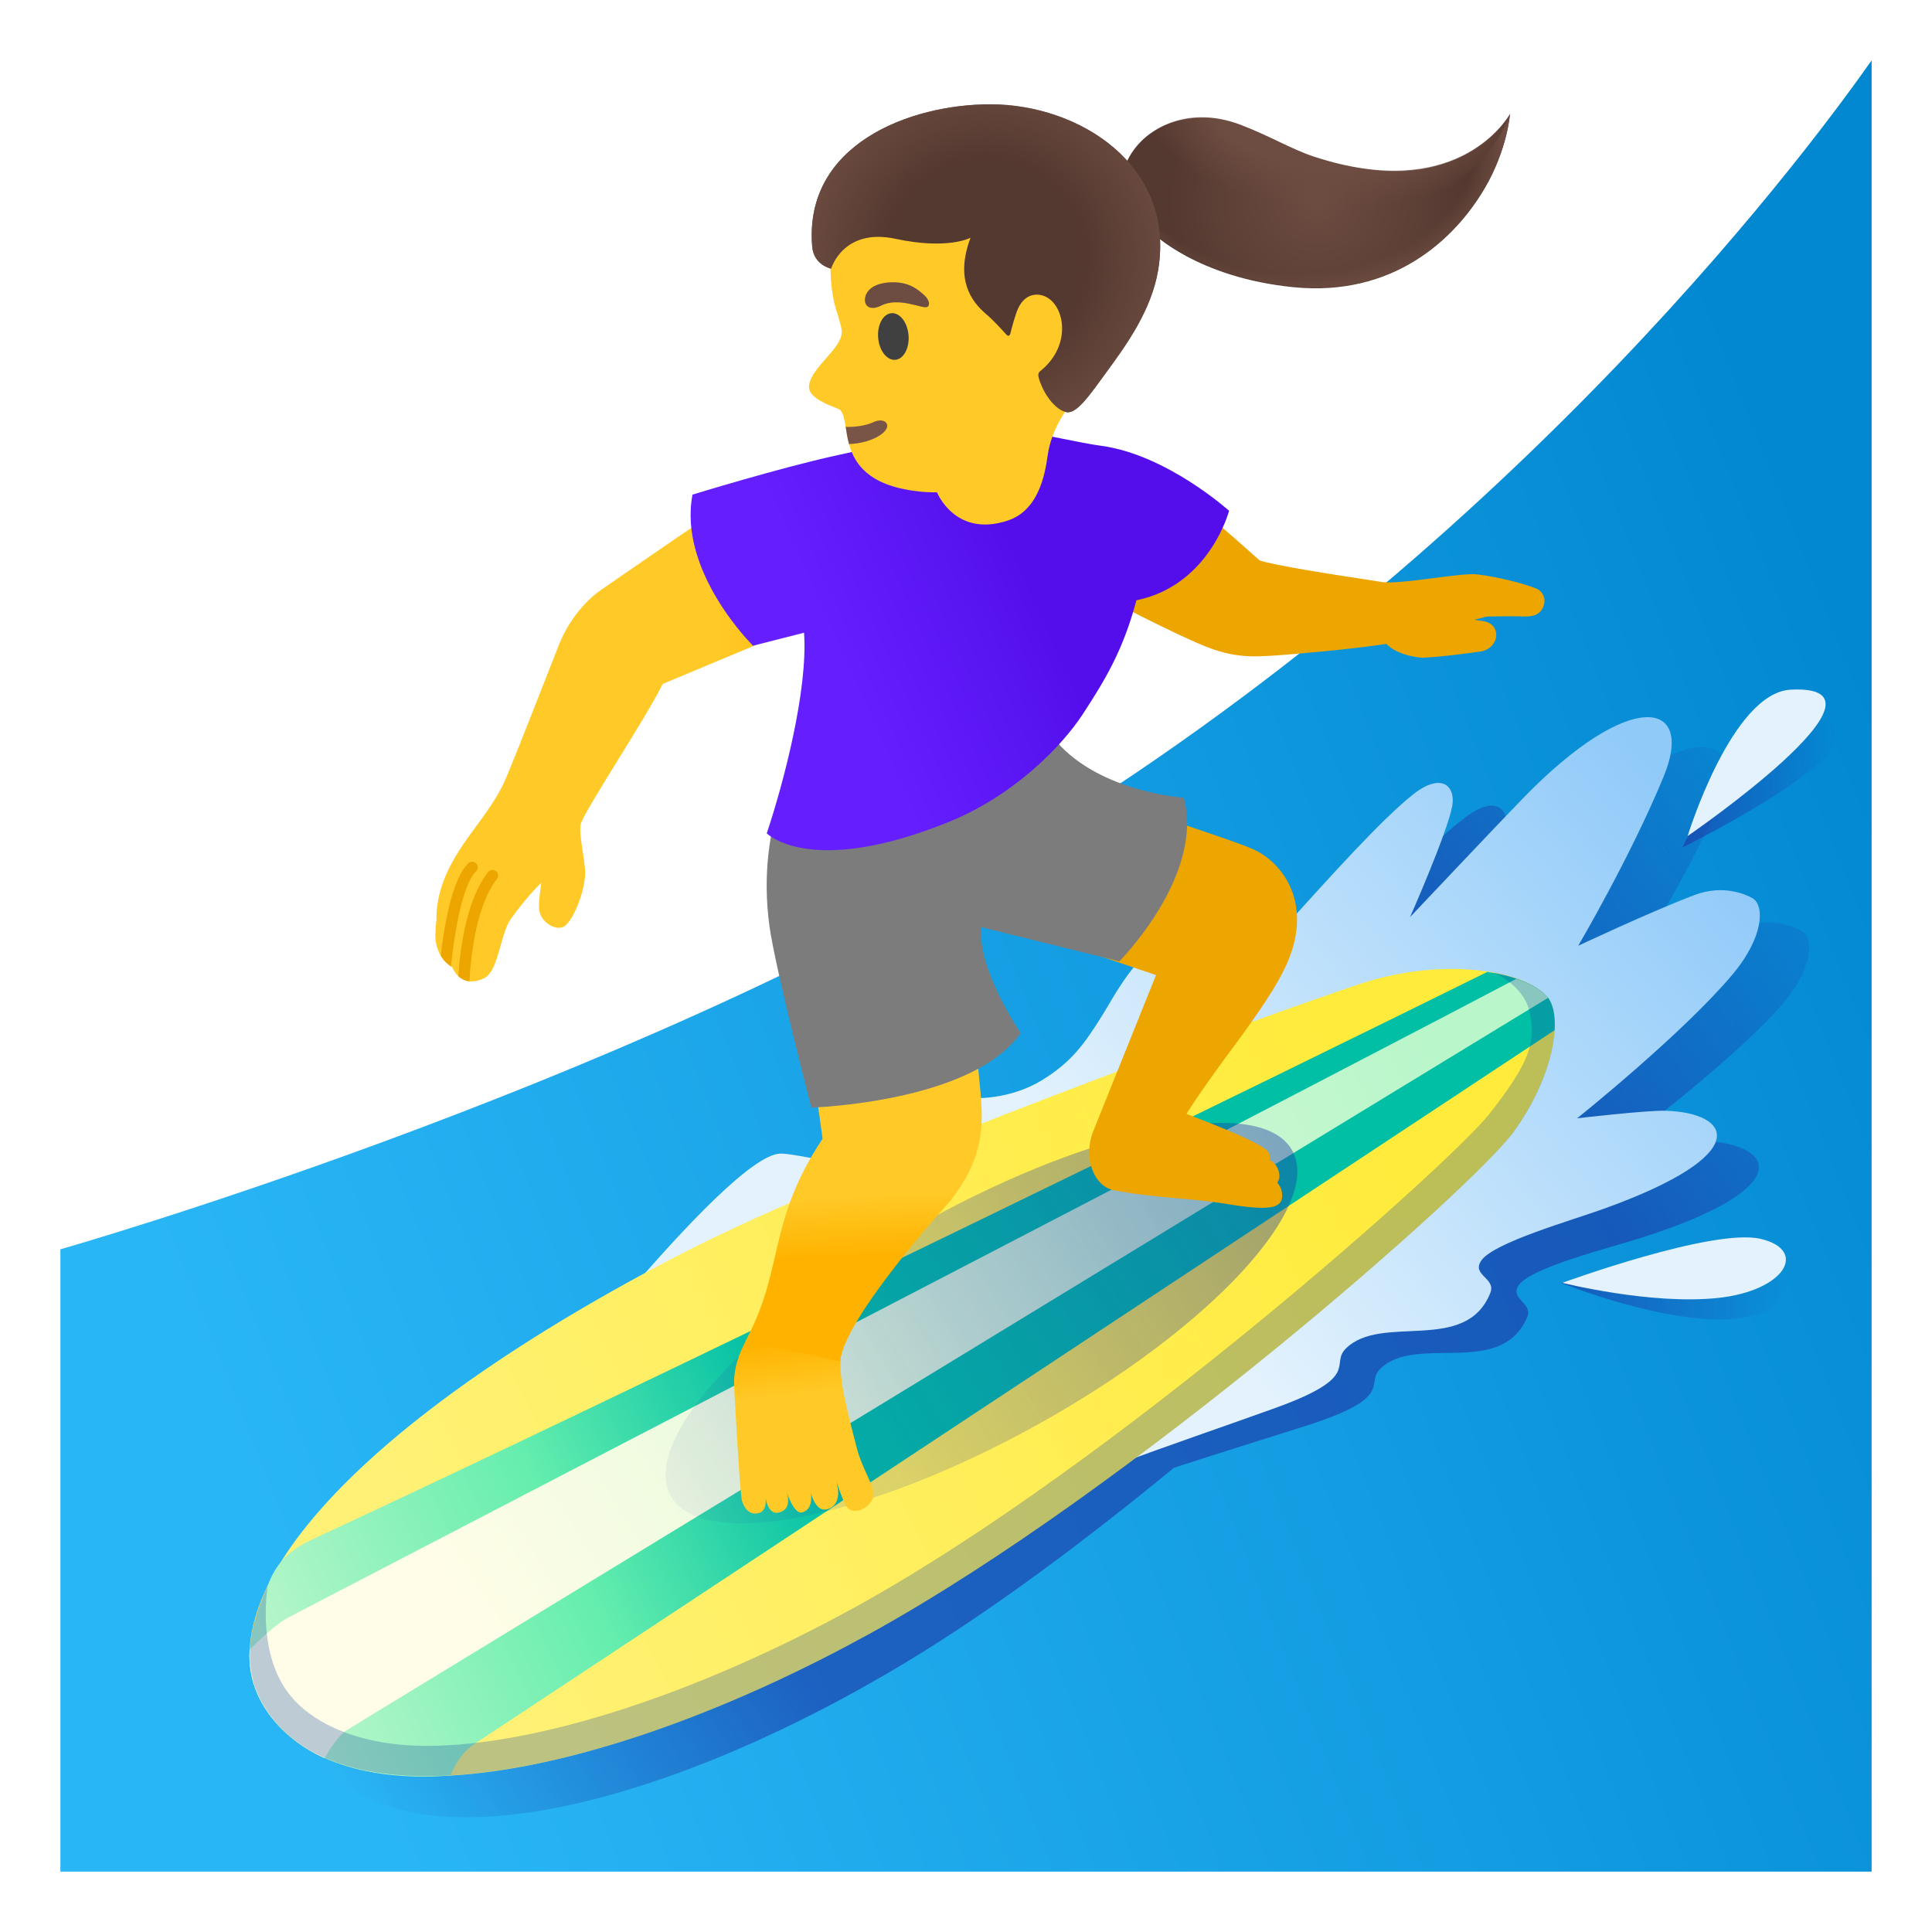
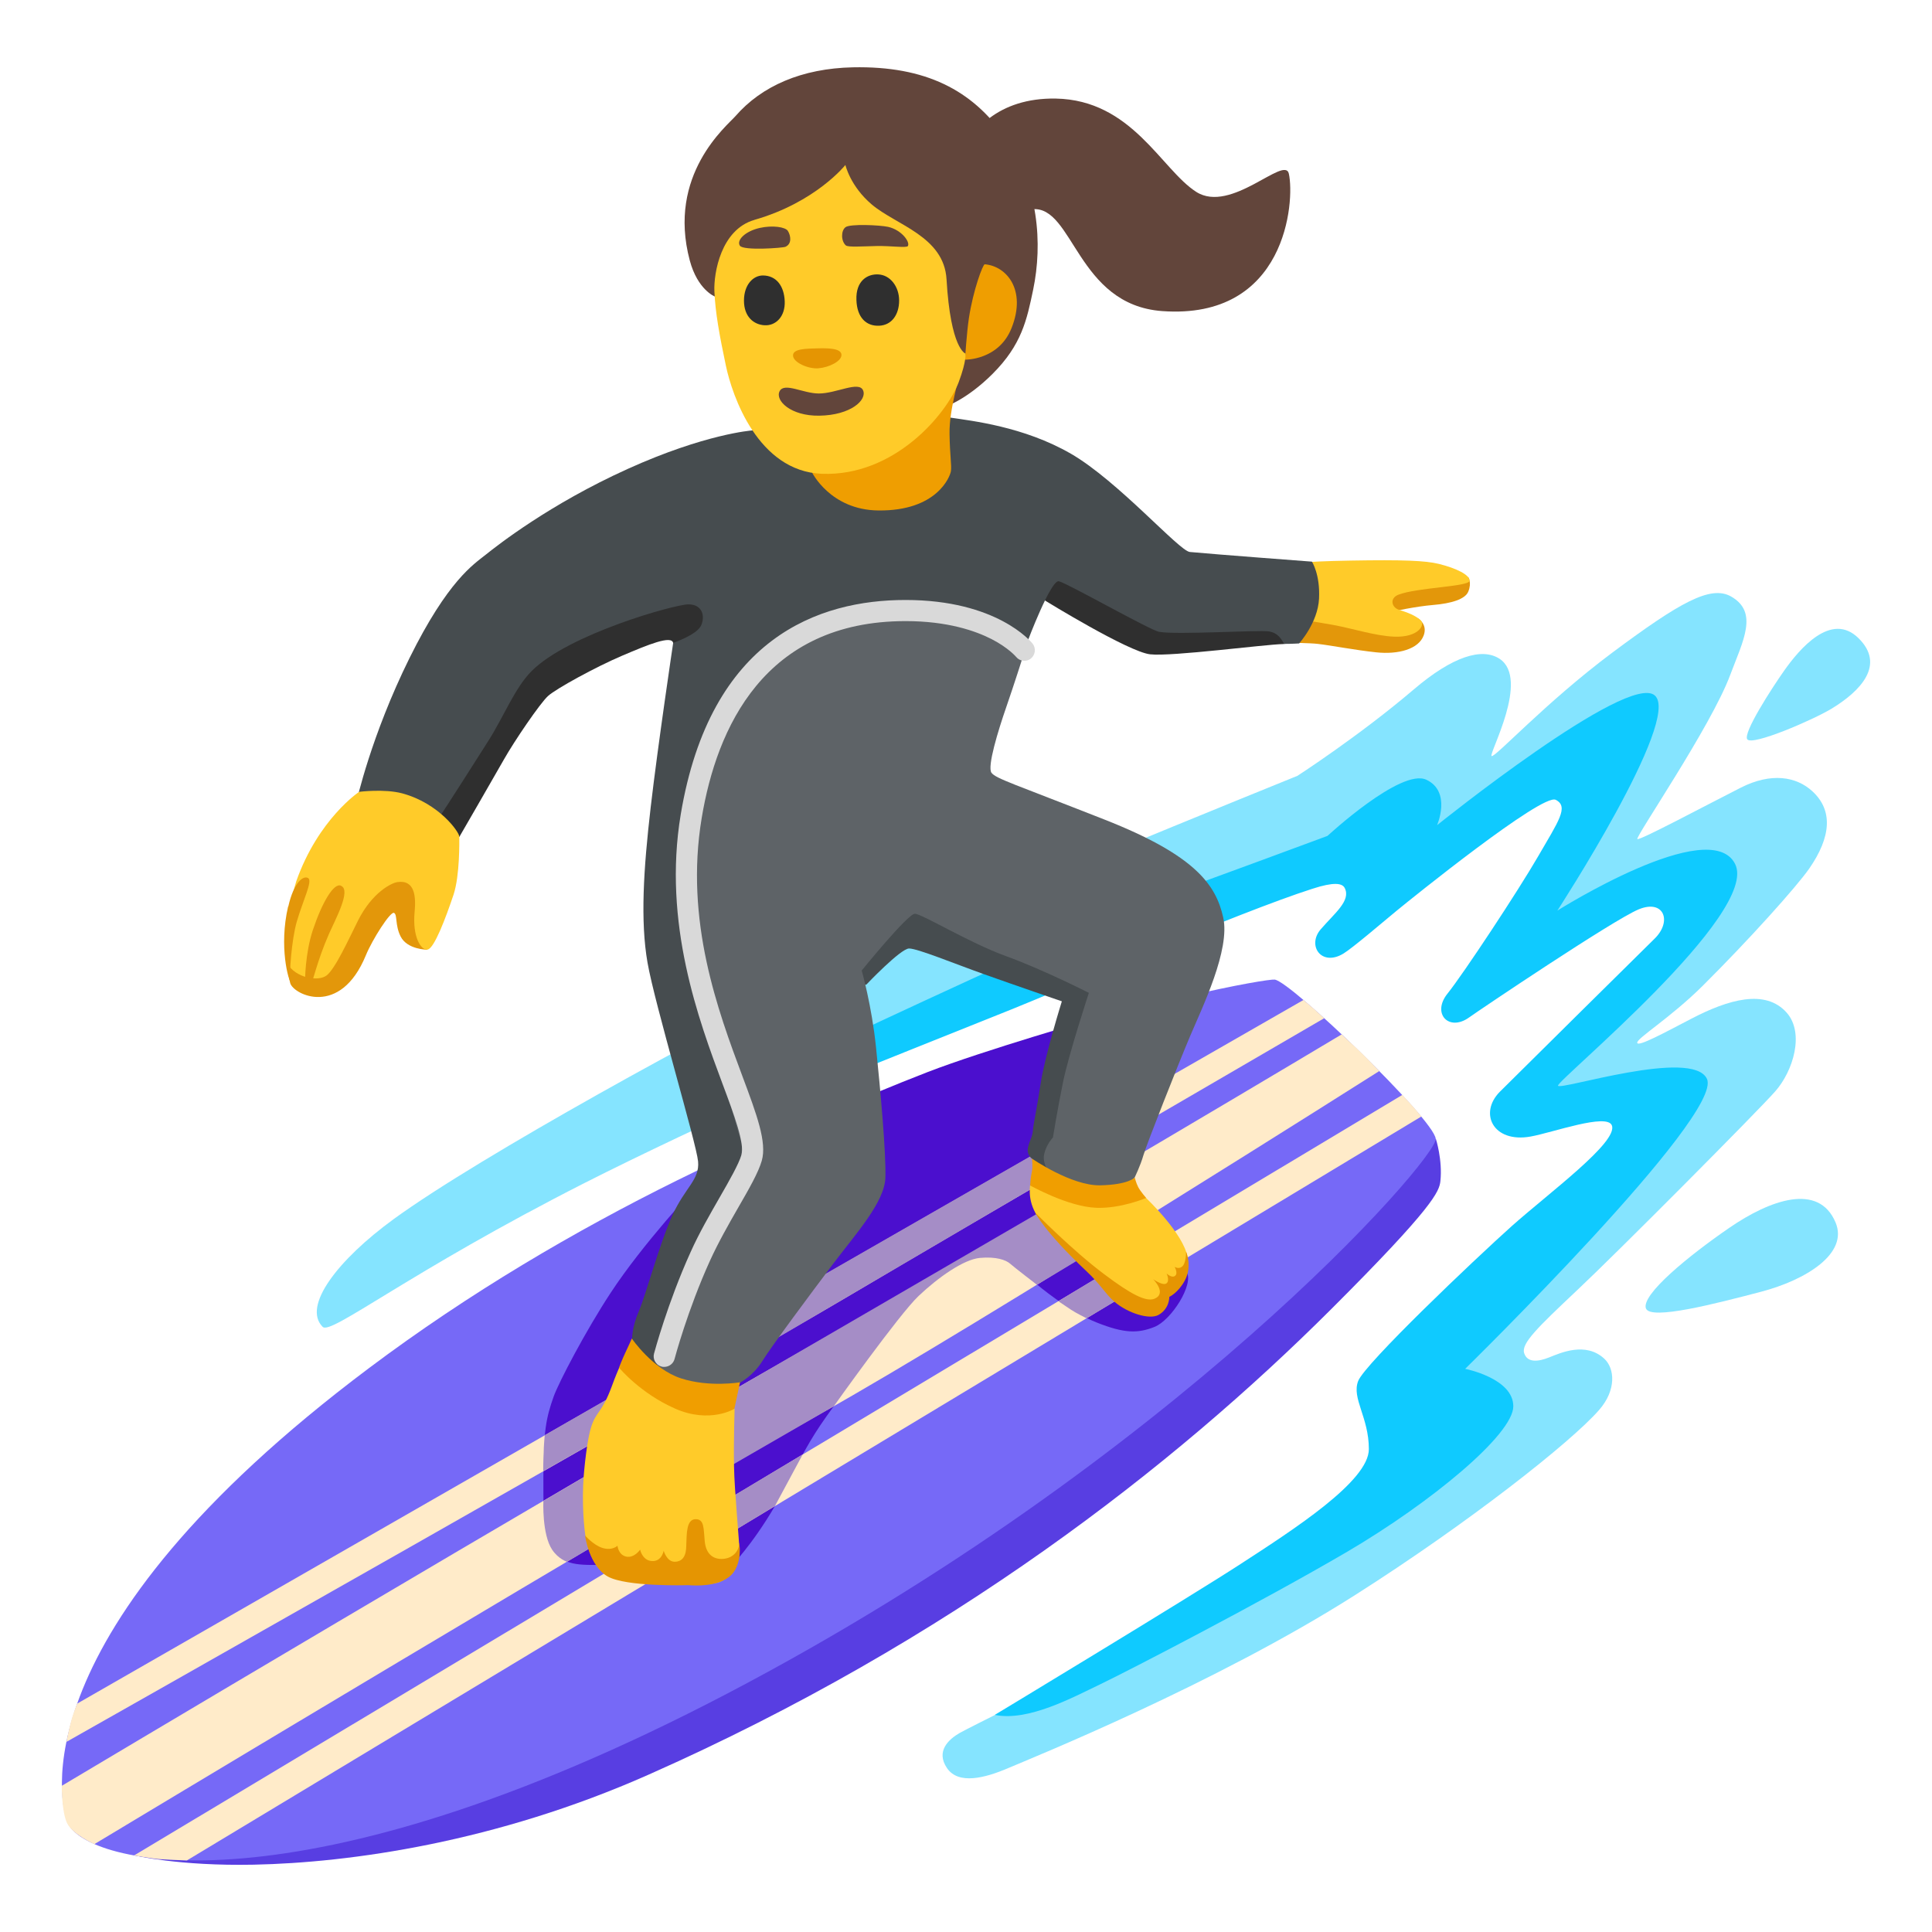
- <svg xmlns="http://www.w3.org/2000/svg" xmlns:xlink="http://www.w3.org/1999/xlink" enable-background="new 0 0 128 128" viewBox="0 0 128 128">
-   <linearGradient id="a" gradientTransform="matrix(1 0 0 -1 0 128)" gradientUnits="userSpaceOnUse" x1="132.53" x2="19.04" y1="67.37" y2="22.53">
-     <stop offset=".017" stop-color="#0288d1" />
-     <stop offset="1" stop-color="#29b6f6" />
-   </linearGradient>
-   <linearGradient id="b" gradientTransform="matrix(1 0 0 -1 0 128)" gradientUnits="userSpaceOnUse" x1="22.57" x2="120.97" y1="6.88" y2="75.7">
-     <stop offset=".013" stop-color="#1c3aa9" stop-opacity="0" />
-     <stop offset=".258" stop-color="#1c3aa9" />
-     <stop offset=".724" stop-color="#1c3aa9" />
-     <stop offset=".764" stop-color="#1c3aa9" />
-     <stop offset="1" stop-color="#1c3aa9" stop-opacity="0" />
-   </linearGradient>
-   <linearGradient id="c">
-     <stop offset="0" stop-color="#1c3aa9" />
-     <stop offset=".911" stop-color="#1c3aa9" stop-opacity=".09" />
-     <stop offset="1" stop-color="#1c3aa9" stop-opacity="0" />
-   </linearGradient>
-   <linearGradient id="d" gradientTransform="matrix(1 0 0 -1 0 128)" gradientUnits="userSpaceOnUse" x1="111.46" x2="121.76" xlink:href="#c" y1="76.16" y2="76.16" />
-   <linearGradient id="e" gradientTransform="matrix(1 0 0 -1 0 128)" gradientUnits="userSpaceOnUse" x1="103.42" x2="118.3" xlink:href="#c" y1="42.5" y2="42.5" />
-   <linearGradient id="f" gradientTransform="matrix(.9997 -.0242 -.0242 -.9997 1.08 174.61)" gradientUnits="userSpaceOnUse" x1="76.49" x2="112.69" y1="90.69" y2="119.96">
-     <stop offset="0" stop-color="#e3f2fd" />
-     <stop offset="1" stop-color="#90caf9" />
-   </linearGradient>
-   <linearGradient id="g" gradientTransform="matrix(.9969 -.0784 -.0784 -.9969 6.07 278.74)" gradientUnits="userSpaceOnUse" x1="36.39" x2="102.17" y1="169.54" y2="196.24">
-     <stop offset="0" stop-color="#fff176" />
-     <stop offset="1" stop-color="#ffeb3b" />
-   </linearGradient>
-   <linearGradient id="h" gradientTransform="matrix(.9997 -.0242 -.0242 -.9997 1.08 174.61)" gradientUnits="userSpaceOnUse" x1="54.78" x2="19.52" y1="77.39" y2="61.35">
-     <stop offset="0" stop-color="#00bfa5" />
-     <stop offset=".457" stop-color="#65eeae" />
-     <stop offset="1" stop-color="#b9f6ca" />
-   </linearGradient>
-   <linearGradient id="i" gradientTransform="matrix(.9997 -.0242 -.0242 -.9997 1.08 174.61)" gradientUnits="userSpaceOnUse" x1="94.76" x2="30.83" y1="105.49" y2="68.2">
-     <stop offset="0" stop-color="#b9f6ca" />
-     <stop offset="1" stop-color="#fffde7" />
-   </linearGradient>
-   <linearGradient id="j" gradientTransform="matrix(.9519 -.2355 -.0828 -.8139 95.16 586.61)" gradientUnits="userSpaceOnUse" x1="-1.13" x2="55.3" y1="598.37" y2="620.03">
-     <stop offset="0" stop-color="#1c3aa9" stop-opacity=".1" />
-     <stop offset="1" stop-color="#1c3aa9" />
-   </linearGradient>
-   <linearGradient id="k" gradientTransform="matrix(.8952 -.4457 -.4457 -.8952 195.38 982.7)" gradientUnits="userSpaceOnUse" x1="267.16" x2="270.33" y1="855.18" y2="863.89">
-     <stop offset=".6" stop-color="#ffca28" />
-     <stop offset="1" stop-color="#ffb300" />
-   </linearGradient>
-   <linearGradient id="l" gradientTransform="matrix(.9974 -.072 -.072 -.9974 6.37 266.78)" gradientUnits="userSpaceOnUse" x1="64.31" x2="64.01" y1="189.86" y2="179.44">
-     <stop offset=".602" stop-color="#ffca28" />
-     <stop offset="1" stop-color="#ffb300" />
-   </linearGradient>
-   <linearGradient id="m" gradientTransform="matrix(1 0 0 -1 0 128)" gradientUnits="userSpaceOnUse" x1="28.84" x2="59.12" y1="80.1" y2="80.1">
-     <stop offset=".598" stop-color="#ffca28" />
-     <stop offset="1" stop-color="#ffb300" />
-   </linearGradient>
-   <linearGradient id="n" gradientTransform="matrix(.9994 -.0351 -.0351 -.9994 1.61 195.69)" gradientUnits="userSpaceOnUse" x1="59.07" x2="71.74" y1="150.53" y2="155.68">
-     <stop offset="0" stop-color="#651fff" />
-     <stop offset=".705" stop-color="#5914f2" />
-     <stop offset="1" stop-color="#530eeb" />
-   </linearGradient>
-   <radialGradient id="o" cx="87.28" cy="114.67" gradientTransform="matrix(1 0 0 -1 0 128)" gradientUnits="userSpaceOnUse" r="9.9">
-     <stop offset="0" stop-color="#6d4c41" />
-     <stop offset="1" stop-color="#543930" />
-   </radialGradient>
-   <radialGradient id="p" cx="65.32" cy="110.88" gradientTransform="matrix(1 0 0 -1 0 128)" gradientUnits="userSpaceOnUse" r="12.56">
-     <stop offset=".526" stop-color="#6d4c41" stop-opacity="0" />
-     <stop offset="1" stop-color="#6d4c41" />
-   </radialGradient>
-   <radialGradient id="q" cx="86.33" cy="117.82" gradientTransform="matrix(.9973 -.0734 -.051 -.6932 6.24 98.19)" gradientUnits="userSpaceOnUse" r="13.37">
-     <stop offset=".85" stop-color="#6d4c41" stop-opacity="0" />
-     <stop offset="1" stop-color="#6d4c41" />
-   </radialGradient>
-   <radialGradient id="r" cx="88.67" cy="121.77" gradientTransform="matrix(1 0 0 -.5831 0 77.23)" gradientUnits="userSpaceOnUse" r="13.1">
-     <stop offset=".658" stop-color="#6d4c41" />
-     <stop offset="1" stop-color="#6d4c41" stop-opacity="0" />
-   </radialGradient>
-   <path d="m67.5 56.17c-26.75 16.15-63.5 26.6-63.5 26.6v.1 41.13h120v-112.58-7.42c-3.17 4.5-22.83 31.83-56.5 52.17z" fill="url(#a)" />
-   <path d="m117.9 66.75c2.22-2.47 2.29-4.54 1.52-5.03-.42-.26-1.9-1.01-3.84-.34-3.03 1.04-7.81 3.1-7.81 3.1s3.68-5.79 6.04-11.01c2.27-5.03-2.03-5.94-9.38 1.13-1.79 1.73-7.73 7.6-7.73 7.6s2.65-5.48 3.04-7.24c.29-1.34-.63-2.29-2.53-.9-4.35 3.19-14.3 14.91-15.51 14.56s.43-5.31-1.37-5.09c-1.74.21-3.46 3.32-4.24 4.48-1.3 1.92-2.15 3.03-4.16 4.17-.98.55-2.06.86-3.18.99-3.7.4-5-1.55-6.87-.82-3.25 1.26-2.53 4.79-4.95 4.52-.58-.07-1.68-.41-2.27-.41-2.42 0-7.98 6.35-12.68 11.75-18.19 11.3-25.26 21.91-21.05 28.03 5.57 8.09 23.2 3.5 39.18-6.16 5.66-3.42 11.86-8.06 17.67-12.84 2.96-.96 5.93-1.88 8.88-2.82 5.86-1.89 3.72-2.74 4.82-3.77 2.43-2.28 7.94.67 9.7-3.38.42-.97-1.25-1.2-.52-2.17.89-1.16 6.01-2.43 8.2-3.13 10.25-3.3 8.64-6.09 4.32-6.36-1.22-.08-5.87.3-5.87.3s7.14-5.33 10.59-9.16z" fill="url(#b)" opacity=".65" />
-   <path d="m111.46 56.15s4.25-9.01 8.16-8.63c7.79.77-8.16 8.63-8.16 8.63z" fill="url(#d)" opacity=".65" />
-   <path d="m103.42 84.99s10.43-2.25 13.43-1.06c3 1.18 1.13 3.62-3.34 3.48s-10.09-2.42-10.09-2.42z" fill="url(#e)" opacity=".65" />
-   <path d="m33.94 95.1s14.17-18.56 17.75-18.67c.58-.02 1.91.3 2.49.34 2.44.19 2.6-3.69 5.8-5.06 1.85-.79 2.21 1.49 5.89.96 1.11-.16 2.18-.51 3.14-1.09 1.97-1.21 2.79-2.35 4.02-4.31.74-1.18 2.35-4.35 4.08-4.62 1.79-.28.32 4.73 1.54 5.04s10.76-11.74 15-15.08c1.85-1.45 2.81-.54 2.56.81-.33 1.77-2.79 7.34-2.79 7.34s5.74-6.08 7.47-7.86c7.1-7.32 11.44-6.55 9.33-1.45-2.18 5.3-5.66 11.21-5.66 11.21s4.7-2.22 7.7-3.36c1.92-.73 3.43-.03 3.85.21.79.46.79 2.54-1.35 5.08-3.33 3.95-10.27 9.5-10.27 9.5s4.63-.54 5.85-.5c4.33.12 6.03 2.86-4.1 6.5-2.16.78-7.24 2.22-8.09 3.41-.7.99.98 1.16.59 2.15-1.62 4.1-7.23 1.34-9.58 3.7-1.07 1.07 1.11 1.85-4.69 3.94-6.83 2.46-13.85 4.69-20.32 7.97z" fill="url(#f)" />
-   <path d="m111.81 55.39s2.92-9.52 6.85-9.7c7.81-.37-6.85 9.7-6.85 9.7z" fill="#e3f2fd" />
-   <path d="m103.51 84.99s10.01-3.66 13.15-2.91 1.62 3.43-2.82 3.91c-4.45.48-10.33-1-10.33-1z" fill="#e3f2fd" />
-   <path d="m17.56 113.17c5.25 8.3 23.37 4.26 40.05-4.93 17.41-9.59 40.04-29.64 42.65-33.23 2.75-3.79 3.26-7.69 2.29-8.91-1.46-1.83-6.95-2.73-12.45-.91-5.32 1.76-33.2 11.76-45.26 18.03-22.33 11.63-31.56 23.19-27.28 29.95z" fill="url(#g)" />
-   <path d="m103 68.25c.05-.96-.1-1.72-.44-2.15-.65-.81-2.14-1.42-4.02-1.71-11.02 5.47-58.1 28.47-77.64 37.5-1.38.64-2.53 1.37-3.16 3.17-1.42 3.36-1.72 5.68-.18 8.11 1.98 3.12 6.3 4.93 12.29 4.46 0 0 .45-1.34 1.61-2.11 1.16-.76 71.54-47.27 71.54-47.27z" fill="url(#h)" />
-   <path d="m100.46 64.85c-8.06 4.26-63.04 32.77-81.3 42.28-1.11.58-2.62 2.17-2.62 2.17s-.23 1.91 1.02 3.88c.82 1.28 2.27 2.57 3.95 3.3 0 0 .79-1.45 1.52-1.89.72-.44 79.53-48.48 79.53-48.48-.41-.52-1.15-.94-2.1-1.26z" fill="url(#i)" />
-   <path d="m85.61 76.22c-2.06-3.71-12.95-1.59-24.32 4.72-11.37 6.32-18.92 14.45-16.86 18.16s12.95 1.59 24.32-4.72 18.93-14.45 16.86-18.16z" fill="url(#j)" opacity=".53" />
-   <path d="m50.03 87.66c-.28.75-1.5 2.19-1.39 4.21.13 2.45.4 7.25.53 7.61.31.86.83.85 1.14.75.62-.19.38-1.3.38-1.3s.07 1.47.9 1.28c1.08-.26.44-1.56.41-1.72.05.18.56 1.86 1.14 1.71 1.02-.27.44-1.93.44-1.93s.26 2.04 1.27 1.71c1.11-.37.53-1.93.53-1.93s.5 1.51.7 1.77c.53.69 1.78-.03 1.79-.81.01-.63-.76-1.76-1.08-2.98-.83-3.18-1.38-5.34-.97-6.72" fill="url(#k)" />
-   <path d="m55.66 90.19c.28-2.94 7.3-10.63 7.3-10.63 2.05-2.65 2.22-4.59 2.02-6.98l-1.39-14.62-11.43.83 2.34 16.65c-3.7 5.56-2.5 8.59-5.12 13.43" fill="url(#l)" />
-   <path d="m85.08 64.23c.9-1.82 1.09-3.57.56-5.08-.45-1.27-1.39-2.32-2.6-2.88-1.4-.65-11.75-3.98-12.19-4.12-.16-.05-.34.02-.43.16l-4.75 8.14c-.06.1-.07.21-.03.31s.12.18.22.22l10.73 3.62-4.16 10.35c-.39.99-.35 2.08.1 2.9.29.54.73.89 1.23 1 1.48.29 2.89.42 4.25.54 1.15.1 2.24.2 3.36.39 1.04.18 1.75.24 2.24.24.66 0 .93-.11 1.09-.24.1-.07.22-.21.24-.43.04-.45-.11-.77-.32-.99.09-.13.18-.33.13-.61-.07-.47-.35-.75-.63-.9.02-.09.02-.18 0-.29-.04-.31-.1-.69-5.51-2.76.65-1.06 1.6-2.38 2.61-3.77 1.53-2.05 3.07-4.18 3.86-5.8z" fill="#eda600" />
-   <path d="m53.1 49.94s-3.08 4.39-2.12 11.43c.38 2.76 2.77 12.01 2.77 12.01s10.69-.32 13.87-4.94c0 0-2.9-4.24-2.6-7.01l9.14 2.26s5.65-5.68 4.27-10.84c0 0-5.5-.35-8.43-3.71-1.06-1.22-16.9.8-16.9.8z" fill="#7c7c7c" />
-   <path d="m57.46 39.49c-.05.13-.15.22-.27.27l-13.28 5.55c-.6 1.2-1.8 3.15-2.97 5.04-1.11 1.8-2.16 3.5-2.43 4.14-.14.33-.03 1.09.08 1.81.07.41.13.84.17 1.28.12 1.22-.82 3.63-1.49 3.85-.27.09-.59.02-.89-.17-.37-.23-.61-.6-.66-.98-.04-.39.02-.84.07-1.26.03-.18.05-.36.07-.54-.95.96-1.52 1.72-2.02 2.41-.28.38-.48 1.08-.66 1.71-.29 1.04-.55 1.95-1.13 2.22-.28.14-.55.2-.8.2-.05 0-.1 0-.15-.01-.13-.01-.25-.04-.36-.09s-.25-.13-.38-.25c-.14-.13-.28-.32-.39-.58-.03-.02-.06-.04-.09-.06-.2-.13-.47-.36-.68-.72-.15-.24-.27-.55-.33-.92-.07-.47.02-1.23.05-1.45-.02-.32-.04-1.73.91-3.57.49-.95 1.11-1.81 1.72-2.63.62-.84 1.25-1.71 1.73-2.66.38-.77 1.42-3.43 2.43-6 .47-1.2.93-2.38 1.32-3.36 1.01-2.52 2.79-3.64 2.87-3.69.26-.18 6.85-4.76 8.8-5.97 1.64-1.01 7.05-2.55 9.26-2.23.38.06.69.27.89.61.99 1.71-.99 7.01-1.39 8.05z" fill="url(#m)" />
-   <g fill="#eda600">
-     <path d="m32.92 58.24c-1.29 1.66-1.7 4.71-1.82 6.77-.13-.01-.25-.04-.36-.09s-.25-.13-.38-.25c.15-2.13.61-5.15 1.97-6.89.13-.16.36-.19.53-.07.16.13.19.37.06.53z" />
-     <path d="m31.54 57.73c-.98.97-1.49 4.56-1.66 6.3-.2-.13-.47-.36-.68-.72.2-1.74.7-5.02 1.82-6.11.15-.15.39-.14.53 0 .14.15.14.39-.01.53z" />
-     <path d="m101.8 39c-1.05-.42-2.8-.81-3.88-.94-.53-.07-1.61.07-2.86.23-1.38.18-2.95.38-3.58.26-.09-.02-.44-.07-.94-.15-1.74-.26-6.29-.96-7.1-1.28-.49-.44-4.22-3.81-6-4.95-1.25-.8-2.84-1.61-5.76-.97-.21.05-.34.25-.29.46.04.19.22.31.41.3l.49 6.35c-.13.01-.25.08-.31.19-.1.19-.03.42.15.52.04.02 4.12 2.23 7.19 3.58 2.24.99 3.46.95 5.44.81 1.01-.08 4.42-.35 7.09-.75.27.28.89.74 2.21.9.04.01.1.01.18.01.85 0 3.54-.35 3.93-.42.56-.11.98-.6.96-1.13-.01-.37-.26-.8-.93-.88-.18-.02-.35-.05-.51-.08l.81-.21c.02 0 1.8-.04 2.33-.01.64.03 1.24-.04 1.46-.77.15-.54-.19-.95-.49-1.07z" />
+ <svg xmlns="http://www.w3.org/2000/svg" enable-background="new 0 0 128 128" viewBox="0 0 128 128">
+   <path d="m69.94 6.53c5.06.09 7 4.7 9.31 6.18s5.87-2.45 6.14-1.2c.4 1.82-.16 9.7-8.4 9.1-5.65-.42-5.87-6.99-8.59-6.75s-4.16 2.26-4.16 2.26-1.09-4.04-.68-5.41c.61-2.07 2.6-4.24 6.38-4.18z" fill="#62453b" />
+   <path d="m51.01 25.69-3.66-6.05s-1.13-.44-1.65-2.38c-1.52-5.69 2.45-8.91 3.03-9.57 1.73-1.99 4.39-3.16 7.78-3.23 4.83-.1 7.9 1.53 10.04 4.59 2.28 3.25 2.53 7.11 1.9 10.14-.42 2.01-.76 3.65-2.69 5.58-1.75 1.75-3.21 2.21-3.21 2.21s-11.54-1.29-11.54-1.29z" fill="#62453b" />
+   <path d="m86.88 102.12-20.98 11.51s-2 1-2.33 1.19c-.71.41-1.59 1.2-.83 2.32s2.52.66 4.06 0c1.49-.64 13.71-5.56 23.02-11.49 7.47-4.75 14.26-10.1 16.12-12.23 1.16-1.32 1.05-2.76.34-3.41-1.23-1.13-2.89-.38-3.64-.08s-1.45.36-1.66-.28.89-1.7 3.53-4.19c2.64-2.48 11.9-11.79 13.1-13.15s1.95-3.86.77-5.21c-1.42-1.61-3.89-.87-6.3.38-1.75.91-3.56 1.9-3.61 1.61s2.17-1.63 4.32-3.76c3.08-3.06 6.23-6.57 7.08-7.79 1.44-2.08 1.59-3.85.2-5.12-1.07-.98-2.73-1.25-4.73-.24-2.54 1.29-6.69 3.51-6.86 3.41s4.87-7.44 6.15-10.87c.84-2.25 1.9-4.15.06-5.2-1.36-.77-3.4.39-7.86 3.71-4.47 3.34-7.81 7.01-8.01 6.86s2.57-5.12.52-6.45c-1.15-.74-3.08-.18-5.69 2.05-3.59 3.06-7.69 5.71-7.69 5.71s-24.81 10.03-31.78 13.39-22.42 11.84-28.1 15.98c-3.69 2.69-6.07 5.77-4.7 7.14.55.55 5.69-3.61 17.36-9.54 7.25-3.68 20.06-9.4 20.06-9.4l15.35-6.31 17.72-5.41 6.95-4.29 7.21-4.09-4.09 11.86 9.37-2.56.56 3.04-10.5 11.38h7.77l-1.04 3.04-14.26 16.42-.72 5.29-6.27 4.75z" fill="#85e4ff" />
+   <path d="m65.9 113.62s12.75-7.7 16.29-10 8.5-5.49 8.5-7.61-1.15-3.36-.71-4.51 7.7-8.05 10.18-10.27c2.48-2.21 7.06-5.57 6.63-6.67-.33-.83-3.93.48-5.39.74-2.48.44-3.44-1.55-2.03-2.97 1.42-1.42 9.45-9.35 10.25-10.14 1.18-1.15.62-2.64-1.06-1.94s-10.55 6.67-11.23 7.16c-1.34.96-2.49-.26-1.43-1.58s4.69-6.82 6.02-9.12 2.04-3.27 1.15-3.72-9.57 6.55-10.54 7.35-2.92 2.47-3.53 2.84c-1.46.88-2.42-.54-1.5-1.61s2.02-1.9 1.59-2.74c-.17-.33-.74-.4-2.13.05-5.06 1.62-16.68 6.69-19.91 7.98-4.36 1.74-10.88 4.36-10.88 4.36l-.53-2.3s16.73-7.88 20.71-9.29c3.98-1.42 11.6-4.25 11.6-4.25s4.87-4.51 6.55-3.72.71 3.01.71 3.01 12.66-10.18 14.43-8.59-6.46 14.25-6.46 14.25 10.09-6.37 11.77-3.1-11.83 14.36-11.73 14.7 8.92-2.51 9.87-.45c1.12 2.41-16.02 19.21-16.02 19.21s3.19.62 3.19 2.48-5.44 6.37-11.01 9.64c-5.58 3.27-14.48 7.88-16.34 8.77s-4.78 2.48-6.99 2.04z" fill="#0fcaff" />
+   <path d="m63.46 97.68-54.57 25.24s2.94.72 7.92.62c6.4-.13 16.07-1.49 26.15-5.96 19.99-8.86 34.81-20.44 45.25-30.86 6.78-6.77 7.15-7.79 7.22-8.47.15-1.4-.3-2.8-.3-2.8s-31.67 22.23-31.67 22.23z" fill="#583ee2" />
+   <path d="m84.46 64.9c-1.07-.12-33.44 5.81-60 25.73-23.54 17.66-20.44 29.08-19.97 30.15 1.19 2.73 15.11 6.37 43.68-8.57 29.56-15.46 47.07-35.45 46.95-36.76s-9.6-10.43-10.67-10.55z" fill="#7669f7" />
+   <path d="m46.08 78.67s-3.49 3.73-5.62 6.98c-1.67 2.54-3.45 5.95-3.78 6.88-.49 1.38-.68 2.28-.68 5.33s-.06 5.23 1.93 5.71c.57.14 1.4.11 2.06.11 1.12 0 2.12-.1 2.12-.1l6.59-.1s1.65-1.75 3.25-4.8 1.89-3.59 3.3-5.53 8.15-8.48 8.15-8.48l5.29.42s2.13 1.81 3.97 2.53c1.84.73 2.72.73 3.83.29s2.62-2.81 2.13-3.64-5.82-6.16-5.82-6.16l-.15-10.67s-7.42 2.13-11.2 3.59c-3.78 1.45-13.48 5.62-13.48 5.62l-1.89 1.99z" fill="#4b0fce" />
+   <g fill="#ffebc9">
+     <path d="m4.1 118.31s32.69-19.5 48.7-28.63 36.09-21.15 36.09-21.15.47.44 1.03.96c.51.47 1.46 1.47 1.46 1.47s-26.5 16.81-37 22.69-48.13 28.53-48.13 28.53-1.45-.64-1.81-1.4-.35-2.47-.35-2.47.01 0 .01 0z" />
+     <path d="m4.41 115.4s43.3-24.5 51.6-29.41c8.3-4.92 31.72-18.53 31.72-18.53s-.46-.43-.68-.62-.69-.59-.69-.59l-81.25 46.62s-.23.57-.36 1.02c-.18.63-.35 1.51-.34 1.51z" />
+     <path d="m8.88 122.93 84.03-50.39s.44.49.62.68.64.75.64.75l-81.79 49.29s-1.6-.06-1.98-.1-1.53-.23-1.53-.23z" />
  </g>
-   <path d="m81.43 33.84s-4.15-3.74-8.51-4.31c-1.3-.17-4.04-.82-4.95-.89 0 0 1.64 1.86.88 3.46-.7 1.47-2.49 3.36-5.26 1.72-2.78-1.64 1.14-5.49 1.14-5.49-1.73.14-7.13 1.36-9.39 1.86-3.74.82-9.46 2.58-9.46 2.58-.97 5.12 4.01 10.01 4.01 10.01l3.38-.86c.27 3.8-1.37 10-2.47 13.29 0 0 2.86 2.95 12-.73 4.38-1.76 7.56-5.06 8.92-7.14 1.45-2.22 2.68-4.21 3.57-7.57 4.85-.99 6.14-5.93 6.14-5.93z" fill="url(#n)" />
-   <path d="m71.48 25.96c-.76 1.07-1.81 2.38-2.07 4.22-.18 1.28-.61 3.64-2.65 4.31-3.48 1.15-4.68-1.87-4.68-1.87-.49 0-.97-.02-1.44-.09-3.12-.4-4.03-1.81-4.39-3.11-.11-.4-.17-.79-.22-1.14-.09-.5-.16-.91-.37-1.12-.17-.16-2.21-.67-2.06-1.64.2-1.29 2.39-2.56 2.15-3.7-.03-.31-.34-1.25-.38-1.38-.32-1.09-.44-2.64-.28-4.2.46-4.32 2.82-7.84 7.48-8.85 4.16-.9 9.37 1.66 11.79 5.17 1.54 2.25-.61 10.18-2.88 13.4z" fill="#ffca28" />
-   <path d="m58.47 28.71c-.57.47-1.49.69-2.22.71-.11-.4-.17-.79-.22-1.14.61.03 1.4-.1 1.81-.3.78-.38 1.31.18.63.73z" fill="#795548" />
-   <ellipse cx="59.19" cy="22.29" fill="#404040" rx="1.01" ry="1.55" transform="matrix(.9967 -.0813 .0813 .9967 -1.62 4.89)" />
-   <path d="m58.4 20.24c-.92.46-1.26-.14-1.03-.71.17-.42.7-.84 1.87-.83 1.1.02 1.65.55 2.01.87.35.32.39.7.15.78-.33.1-1.87-.68-3-.11z" fill="#6d4c41" />
-   <path d="m102.56 66.1c-.61-.76-1.92-1.36-3.63-1.67 0 0 2.06.81 2.43 2.7s.07 3.17-2.71 6.7c-2.46 3.12-24.85 23.21-42 32.65-10.45 5.75-21.06 9.19-28.39 9.19-4.47 0-7.92-1.53-9.43-3.89-1.12-1.74-1.43-4.26-1.1-6.69-1.5 3.1-1.57 5.85-.16 8.07 1.99 3.14 5.81 4.51 10.7 4.51 8.05 0 18.98-3.72 29.36-9.44 17.41-9.59 40.04-29.64 42.65-33.23 2.74-3.78 3.25-7.67 2.28-8.9z" fill="#0d47a1" opacity=".28" />
-   <path d="m74.52 11.05c.88-2.45 4-4.13 7.65-2.74 1.96.75 3.33 1.6 4.87 2.11 9.7 3.19 12.99-2.85 12.99-2.85s-.17 2.34-1.65 4.88c-1.99 3.41-6.07 7.22-12.65 6.58-6.43-.63-9.39-3.62-9.39-3.62z" fill="url(#o)" />
-   <path d="m66.94 22.09c.11-.44.33-1.25.5-1.63.58-1.28 1.63-.88 1.64-.88 1.42.42 2.05 3.24-.16 5.01-.05.04-.18.14-.1.43.18.71.86 1.99 1.77 2.27.7.22 1.56-1.05 2.77-2.71 1.28-1.74 2.93-4.05 3.37-6.68 1.15-6.9-5.17-10.98-11.1-10.99-5.34-.01-12.38 2.65-11.82 9.42.1 1.24 1.25 1.47 1.25 1.47s.79-2.72 4.26-1.98c3.49.75 4.98-.07 4.98-.07-1.04 2.77.06 4.22 1 5.03.54.46 1.04 1.02 1.33 1.34.14.18.26.16.31-.03z" fill="#543930" />
-   <path d="m66.94 22.09c.11-.44.33-1.25.5-1.63.58-1.28 1.63-.88 1.64-.88 1.42.42 2.05 3.24-.16 5.01-.05.04-.18.14-.1.43.18.71.86 1.99 1.77 2.27.7.22 1.56-1.05 2.77-2.71 1.28-1.74 2.93-4.05 3.37-6.68 1.15-6.9-5.17-10.98-11.1-10.99-5.34-.01-12.38 2.65-11.82 9.42.1 1.24 1.25 1.47 1.25 1.47s.79-2.72 4.26-1.98c3.49.75 4.98-.07 4.98-.07-1.04 2.77.06 4.22 1 5.03.54.46 1.04 1.02 1.33 1.34.14.18.26.16.31-.03z" fill="url(#p)" />
-   <path d="m100.05 7.53s-.17 2.34-1.65 4.87c-1.99 3.42-6.07 7.22-12.64 6.58-6.43-.63-9.39-3.62-9.39-3.62l-.04-.1c19.99 2.74 23.49-7 23.7-7.69.02-.03.02-.04.02-.04z" fill="url(#q)" />
-   <path d="m100.03 7.57c-.21.69-3.71 10.43-23.7 7.69l-.95-2.25-.84-2c.89-2.45 4.01-4.13 7.66-2.74 1.96.75 3.33 1.6 4.86 2.11.02.01.05.02.07.02 9.17 2.99 12.58-2.3 12.9-2.83z" fill="url(#r)" />
+   <g fill="#a58dc6">
+     <path d="m36.08 95.09 5.13-2.95.46 2.1-5.68 3.23s0-.75.03-1.23c0-.4.07-1.16.07-1.16z" />
+     <path d="m39.58 102.28-2.01 1.19s-.57-.17-.99-.8c-.68-1.02-.58-3.23-.58-3.23l3.65-2.14z" />
+     <path d="m48.73 101.36 2.61-1.58 1.84-3.42-4.61 2.76z" />
+     <path d="m48.49 97.07 6.75-3.9s4.32-6.08 5.62-7.31 2.98-2.42 4.06-2.52 1.73.14 2 .38 1.78 1.4 1.78 1.4l2.98-1.79-2.33-3.29-21.17 12.3z" />
+     <path d="m51.23 88.8 18.28-10.73-.83-1.7-18.18 10.43z" />
+     <path d="m70.12 86.21 2.72-1.65 1.55 1.34-2.4 1.44s-.71-.35-1.02-.56-.85-.57-.85-.57z" />
+   </g>
+   <path d="m61.99 57.46-7.66 8.05 3.07-.28s2.27-2.39 2.83-2.39 2.99 1 4.98 1.71 5.14 1.79 5.14 1.79-1.12 3.59-1.4 5.42-.48 2.67-.52 3.15-.22.61-.33 1.16c-.08.42.24.67.24.67l1.36 1.16 4.03-5.3 1.04-8.49-12.8-6.66z" fill="#464c4f" />
+   <path d="m44.6 84.64-1.95 6.67 5.38 1.24 1-.95s.86-.43 1.48-1.43 3.24-4.52 4.72-6.48 3.38-4.05 3.43-5.67-.33-5.81-.62-8.62-.95-5.1-.95-5.1 3.05-3.76 3.52-3.76 3.57 1.91 6.05 2.81 5.48 2.43 5.48 2.43-1.33 4.05-1.71 5.91-.67 3.67-.67 3.67-.44.46-.58 1.1c-.27 1.24 1.72 2.66 1.72 2.66l3.33.05.94-1.15s.39-.8.58-1.47 2.29-6 3.1-7.91 2.67-5.72 2.19-7.86-1.81-4.1-7.86-6.48-7.19-2.71-7.49-3.1.44-2.8.97-4.33 1.1-3.33 1.1-3.33l-.71-5-17.86.95-4.62 9.86.43 18 2.05 10.81-2.43 6.48z" fill="#5e6367" />
+   <path d="m90.36 38.06-5.85 2.51.86 2.01s1.46.02 1.94.08c.88.1 2.45.41 3.88.56s2.81-.2 3.14-1.14c.26-.73-.38-1.11-.38-1.11l-1.61-.47s1.43-.32 2.62-.42 2.12-.38 2.32-.89c.24-.59 0-.95 0-.95l-6.91-.19z" fill="#e3970a" />
+   <path d="m85.61 37.36s.4-.16 3.87-.22 4.95 0 5.85.22c1.16.29 2.06.73 2.03 1.12s-3.47.44-4.71.92c-.61.24-.45.85.04 1 .59.19 1.05.36 1.42.68.35.3-.12 1.17-1.76 1.1-1.22-.05-2.74-.54-3.99-.77s-2.8-.45-2.8-.45z" fill="#ffcb29" />
+   <path d="m68.07 35.59 1.17 4.2s5.52 3.4 6.96 3.56 7.62-.66 8.82-.68-.32-4.36-.32-4.36l-16.62-2.71z" fill="#2f2f2f" />
+   <path d="m27.44 50.78.74 4.89 2.25-.22s2.27-3.92 2.96-5.14 2.39-3.72 2.92-4.2 3.13-1.91 4.89-2.66 3.29-1.38 3.4-.85c.16.78 2.81-.32 2.81-.32l.11-3.24-11.21 2.44-8.87 9.29z" fill="#2f2f2f" />
+   <path d="m23.62 53.11s.96-4.36 3.51-9.51 4.25-6.21 5.05-6.85 4.25-3.35 9.4-5.68 8.23-2.55 8.23-2.55 11.79-1.06 13.17-.85 4.83.58 7.97 2.39c3.13 1.81 7.18 6.45 7.88 6.51 1.7.16 8.09.64 8.09.64s.55.84.47 2.45-1.32 2.97-1.32 2.97-.52.03-.99.03c-.13-.19-.34-.73-1.03-.83s-6.09.24-7.26.03c-.58-.1-6.11-3.24-6.64-3.35s-2.07 3.98-2.07 3.98l-4.67-1.7-5.52-.27-5.58 2.12-3.45 2.87-3.03 7.65-.32 7.59 1.06 6.11 2.6 9.03-.32 3.45-2.7 4.3-2.72 7.01-1.27.05-.28-1.96s-.04-.75.44-1.86 1.38-4.51 2.23-6.37 1.81-2.34 1.7-3.56-2.87-10.41-3.35-13.17-.27-6.16.21-10.3 1.49-10.89 1.49-10.89 1.59-.53 1.86-1.17.05-1.38-.85-1.38-7.95 1.97-10.39 4.42c-1.1 1.1-1.85 3.02-2.85 4.6-1.24 1.95-2.47 3.89-3.46 5.39-1.68 2.57-5.29-1.34-5.29-1.34z" fill="#464c4f" />
+   <path d="m71.34 81.43-3.09-2.89s.02-.48.12-.95c.07-.34 0-.83 0-.83s2.62 1.81 4.52 1.77 2.29-.52 2.29-.52.08.35.23.64.53.72.53.72l-.34.98-4.24 1.08h-.01z" fill="#f09e00" />
+   <path d="m68.24 78.54c0 .21-.21 1.31.84 2.5.88 1 3.34 3.62 4.16 4.39s1.31 1.2 1.66 1.38c.95.49 1.64.39 1.92.22s.52-.64.52-.64l.1-.64.35-.22s1.12-.64.89-2.21-2.75-3.95-2.75-3.95-1.66.71-3.29.65c-1.91-.07-4.39-1.49-4.4-1.48z" fill="#ffcb29" />
+   <path d="m41.22 93.91-.21-3.3s.25-.64.41-.97.44-.96.44-.96 1.38 2.03 3.26 2.64 3.91.26 3.91.26l-.37 1.72-1.49 2.43-5.95-1.84z" fill="#f09e00" />
+   <path d="m21.06 60.85-2.15 2.17s.19 1.7.32 2.12c.22.76 3.31 2.29 5.01-1.85.43-1.05 1.62-2.91 1.86-2.81s.06.8.44 1.56c.44.88 1.76.88 1.76.88l.78-4.77-3.75-.95-4.26 3.65z" fill="#e3970a" />
+   <path d="m53.92 29.55-.12 1.75s1.22 2.49 4.4 2.52c3.87.04 4.74-2.23 4.8-2.6s-.07-1.05-.09-2.47c-.03-1.67.66-3.61.66-4.22 0-1.12-9.64 5.01-9.64 5.01z" fill="#ef9e01" />
+   <path d="m63.93 23.83s2.24.05 3.09-2.1c1.01-2.54-.35-4.11-1.78-4.22-.12 0-.76 1.68-1.05 3.58-.14.93-.26 2.74-.26 2.74z" fill="#ef9e01" />
+   <path d="m23.8 52.46s1.66-.21 2.84.1c2.45.66 3.79 2.57 3.79 2.87s.04 2.56-.38 3.84c-.52 1.55-1.28 3.57-1.72 3.64s-1.02-.85-.86-2.5c.09-.96.04-2.14-1.14-1.97-.37.05-1.66.66-2.61 2.55-.64 1.28-1.53 3.24-2.1 3.65s-2.05.13-2.56-.78.31-4.72.57-5.48c1.46-4.12 4.16-5.92 4.17-5.92z" fill="#ffcb29" />
+   <path d="m41.02 90.62s-.24.54-.5 1.26c-.65 1.75-1.01 1.6-1.35 2.65-.2.62-.39 1.93-.5 3.29-.13 1.7.02 3.5.15 4.12.35 1.68 1.08 2.6 2.78 2.85s3.35.18 3.35.18 1.98.09 2.67-.14c.95-.32 1.37-1.33 1.37-2.02s-.33-3.98-.36-5.67.04-3.81.04-3.81-1.62 1.01-3.93 0-3.71-2.7-3.71-2.7h-.01z" fill="#ffcb29" />
+   <path d="m44.01 90.56c-.06 0-.12 0-.18-.02-.37-.1-.6-.48-.5-.86.04-.13.89-3.34 2.43-6.74.56-1.25 1.29-2.51 1.92-3.61.65-1.13 1.26-2.2 1.44-2.81.22-.77-.46-2.6-1.25-4.71-1.58-4.24-3.97-10.64-2.77-17.85 1.96-11.74 9.18-14.21 14.89-14.21 6.05 0 8.32 2.77 8.42 2.89.24.3.19.74-.11.99-.3.24-.74.19-.98-.11 0 0-.5-.6-1.63-1.18-1.06-.54-2.9-1.19-5.69-1.19-9.37 0-12.52 7.09-13.51 13.04-1.14 6.84 1.08 12.78 2.7 17.12.95 2.54 1.63 4.37 1.28 5.59-.22.77-.84 1.86-1.57 3.12-.62 1.08-1.32 2.31-1.86 3.5-1.49 3.28-2.34 6.48-2.35 6.52-.08.31-.37.52-.68.52z" fill="#d9d9d9" />
+   <path d="m115.76 48.98c.32.46 4.37-1.29 5.59-2.03 1.97-1.2 3.55-2.92 1.79-4.66-1.82-1.81-3.94.73-4.94 2.15-.83 1.18-2.73 4.12-2.44 4.54z" fill="#85e4ff" />
+   <path d="m109.05 86.69c.31.8 4.66-.33 7.63-1.11s5.8-2.53 4.93-4.59c-1.12-2.66-4.35-1.49-7.03.35s-5.88 4.45-5.53 5.36z" fill="#85e4ff" />
+   <path d="m49.97 14.57c4.07-1.16 6.04-3.64 6.04-3.64s.32 1.41 1.75 2.62c1.62 1.37 4.78 2.11 4.95 4.95.27 4.63 1.25 4.92 1.25 4.92s.1.44-.44 1.89c-.79 2.12-4.27 6.27-9.08 6.08-4.22-.17-5.93-5.16-6.35-7.17-.42-1.99-.7-3.51-.76-4.92-.05-1.2.43-4.09 2.65-4.73z" fill="#ffcb29" />
+   <path d="m56.05 16.27c-.34-.29-.34-.99-.03-1.22s2.26-.14 2.82-.02c.89.2 1.47 1 1.31 1.27-.08.14-1.13-.02-2.07 0s-1.88.09-2.04-.04z" fill="#62453b" />
+   <path d="m49.02 16.28c-.24-.36.34-.96 1.32-1.18.85-.19 1.7-.06 1.86.2.19.31.28.85-.16 1.05-.18.08-2.79.27-3.02-.07z" fill="#62453b" />
+   <path d="m58.17 18.18c-.7-.03-1.48.42-1.43 1.7.04 1.17.66 1.74 1.51 1.7s1.32-.76 1.32-1.67-.58-1.7-1.4-1.73z" fill="#2f2f2f" />
+   <path d="m50.55 18.25c-.66 0-1.26.62-1.26 1.67s.63 1.59 1.37 1.63 1.37-.58 1.33-1.59-.55-1.7-1.44-1.71z" fill="#2f2f2f" />
+   <path d="m54.23 24.4c.7-.06 1.54-.47 1.52-.9s-.91-.44-1.6-.42-1.63.01-1.61.48 1.04.9 1.69.84z" fill="#e59502" />
+   <path d="m54.25 26.07c-1.04 0-2.29-.76-2.6-.15s.73 1.65 2.63 1.62c2.08-.03 3.18-1.04 2.9-1.68s-1.77.21-2.93.21z" fill="#62453b" />
+   <path d="m22.59 58.68c-.47-.21-1.24 1.08-1.86 2.93-.51 1.52-.54 3.4-.51 3.57.02.15.22.24.36.08.13-.1.4-1.54 1.23-3.42.4-.91 1.47-2.86.79-3.15z" fill="#e3970a" />
+   <path d="m19.09 60.05c-.63 2.7.04 4.96.17 5-.13-.44.07-2.84.4-3.98.42-1.44 1.06-2.69.76-2.89s-.95.23-1.32 1.88z" fill="#e3970a" />
+   <g fill="#e59502">
+     <path d="m48.96 102.3c0 .43-.38.93-1.05.98s-1.14-.33-1.22-1.17-.02-1.48-.62-1.46-.57.98-.6 1.65c-.01.3.02 1.15-.75 1.17-.54.02-.75-.73-.75-.73s-.12.75-.82.68c-.6-.06-.74-.75-.74-.75s-.39.57-.92.46c-.53-.12-.58-.72-.58-.72s-.35.35-1.01.14c-.59-.19-1.14-.82-1.14-.82s.27 2.03 1.51 2.72c1.22.68 5.13.58 5.32.57.57.05 1.87.08 2.69-.53 1.04-.76.67-2.63.67-2.2z" />
+     <path d="m68.56 80.3s.59 1.26 3.41 3.91c1.01.95 1.22 1.47 1.86 2.03.88.76 2.32 1.21 2.92.88.75-.42.72-1.2.72-1.2s.58-.26 1.02-1.07c.52-.94.09-1.93.09-1.93s.02.79-.28 1.01c-.23.17-.48 0-.48 0s.25.43.03.6-.56-.16-.56-.16.22.47 0 .65c-.23.2-.89-.27-.89-.27s.93.93.1 1.29c-.58.25-1.65-.35-3.29-1.58-2.18-1.62-4.66-4.16-4.66-4.16z" />
+   </g>
</svg>
